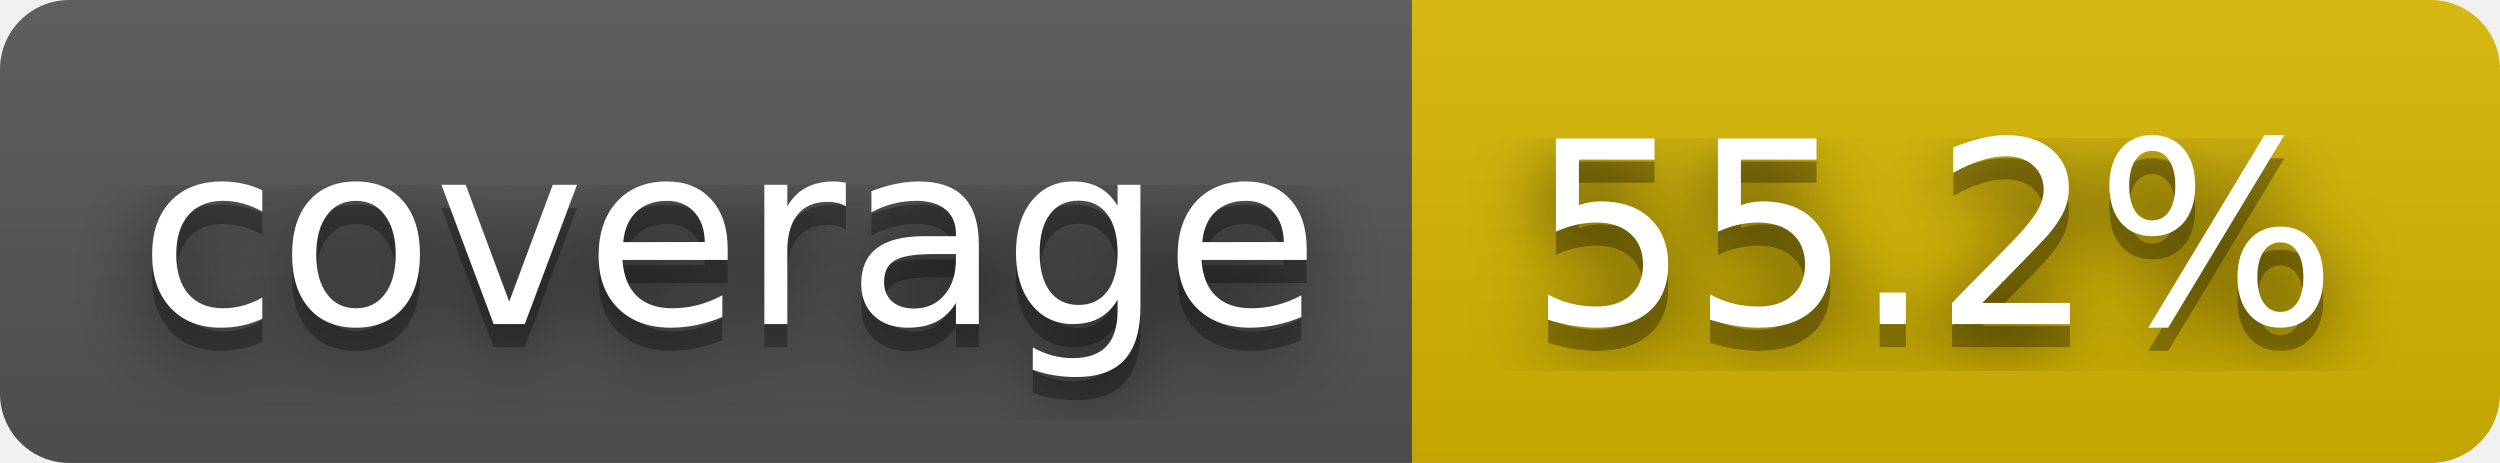
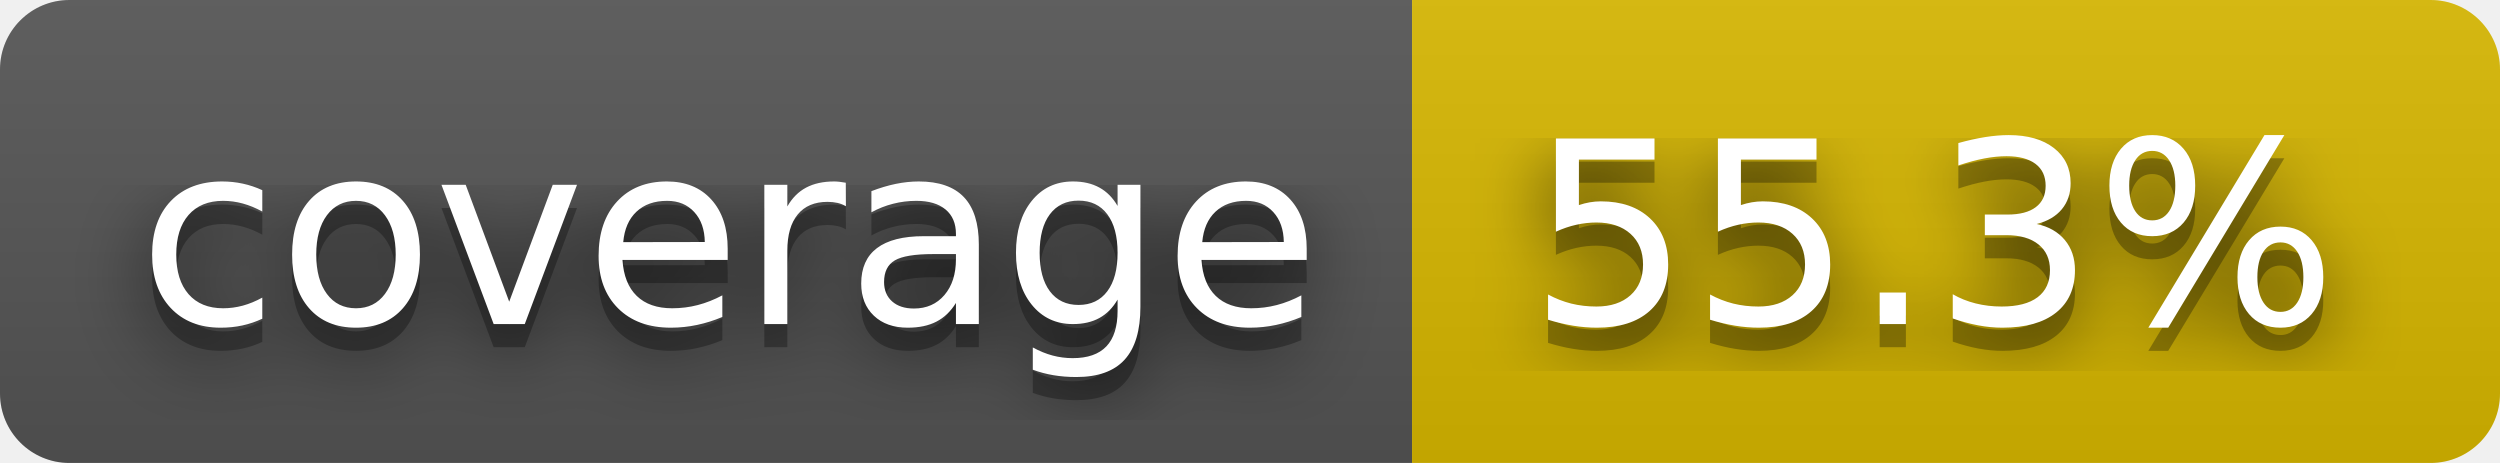
- <svg xmlns="http://www.w3.org/2000/svg" width="108" height="20" role="img" aria-label="coverage: 55.2%">
+ <svg xmlns="http://www.w3.org/2000/svg" width="108" height="20" role="img" aria-label="coverage: 55.3%">
  <filter id="blur">
    <feGaussianBlur stdDeviation="16" />
  </filter>
  <linearGradient id="s" x2="0" y2="100%">
    <stop offset="0" stop-color="#bbb" stop-opacity=".1" />
    <stop offset="1" stop-opacity=".1" />
  </linearGradient>
  <clipPath id="r">
    <rect width="108" height="20" rx="3" />
  </clipPath>
  <g clip-path="url(#r)">
    <rect width="61" height="20" fill="#555" />
    <rect x="61" width="47" height="20" fill="#d8b800" />
    <rect width="108" height="20" fill="url(#s)" />
  </g>
  <g fill="#fff" text-anchor="middle" font-family="Verdana,Geneva,DejaVu Sans,sans-serif" text-rendering="geometricPrecision" font-size="110">
    <g transform="scale(.1)">
      <g aria-hidden="true" fill="#010101">
        <text x="315" y="150" fill-opacity=".8" filter="url(#blur)" textLength="510">coverage</text>
        <text x="315" y="150" fill-opacity=".3" textLength="510">coverage</text>
      </g>
      <text x="315" y="140" textLength="510">coverage</text>
    </g>
    <g transform="scale(.1)">
      <g aria-hidden="true" fill="#010101">
-         <text x="835" y="150" fill-opacity=".8" filter="url(#blur)" textLength="370">55.2%</text>
-         <text x="835" y="150" fill-opacity=".3" textLength="370">55.2%</text>
+         <text x="835" y="150" fill-opacity=".8" filter="url(#blur)" textLength="370">55.3%</text>
+         <text x="835" y="150" fill-opacity=".3" textLength="370">55.3%</text>
      </g>
-       <text x="835" y="140" textLength="370">55.2%</text>
+       <text x="835" y="140" textLength="370">55.3%</text>
    </g>
  </g>
</svg>
